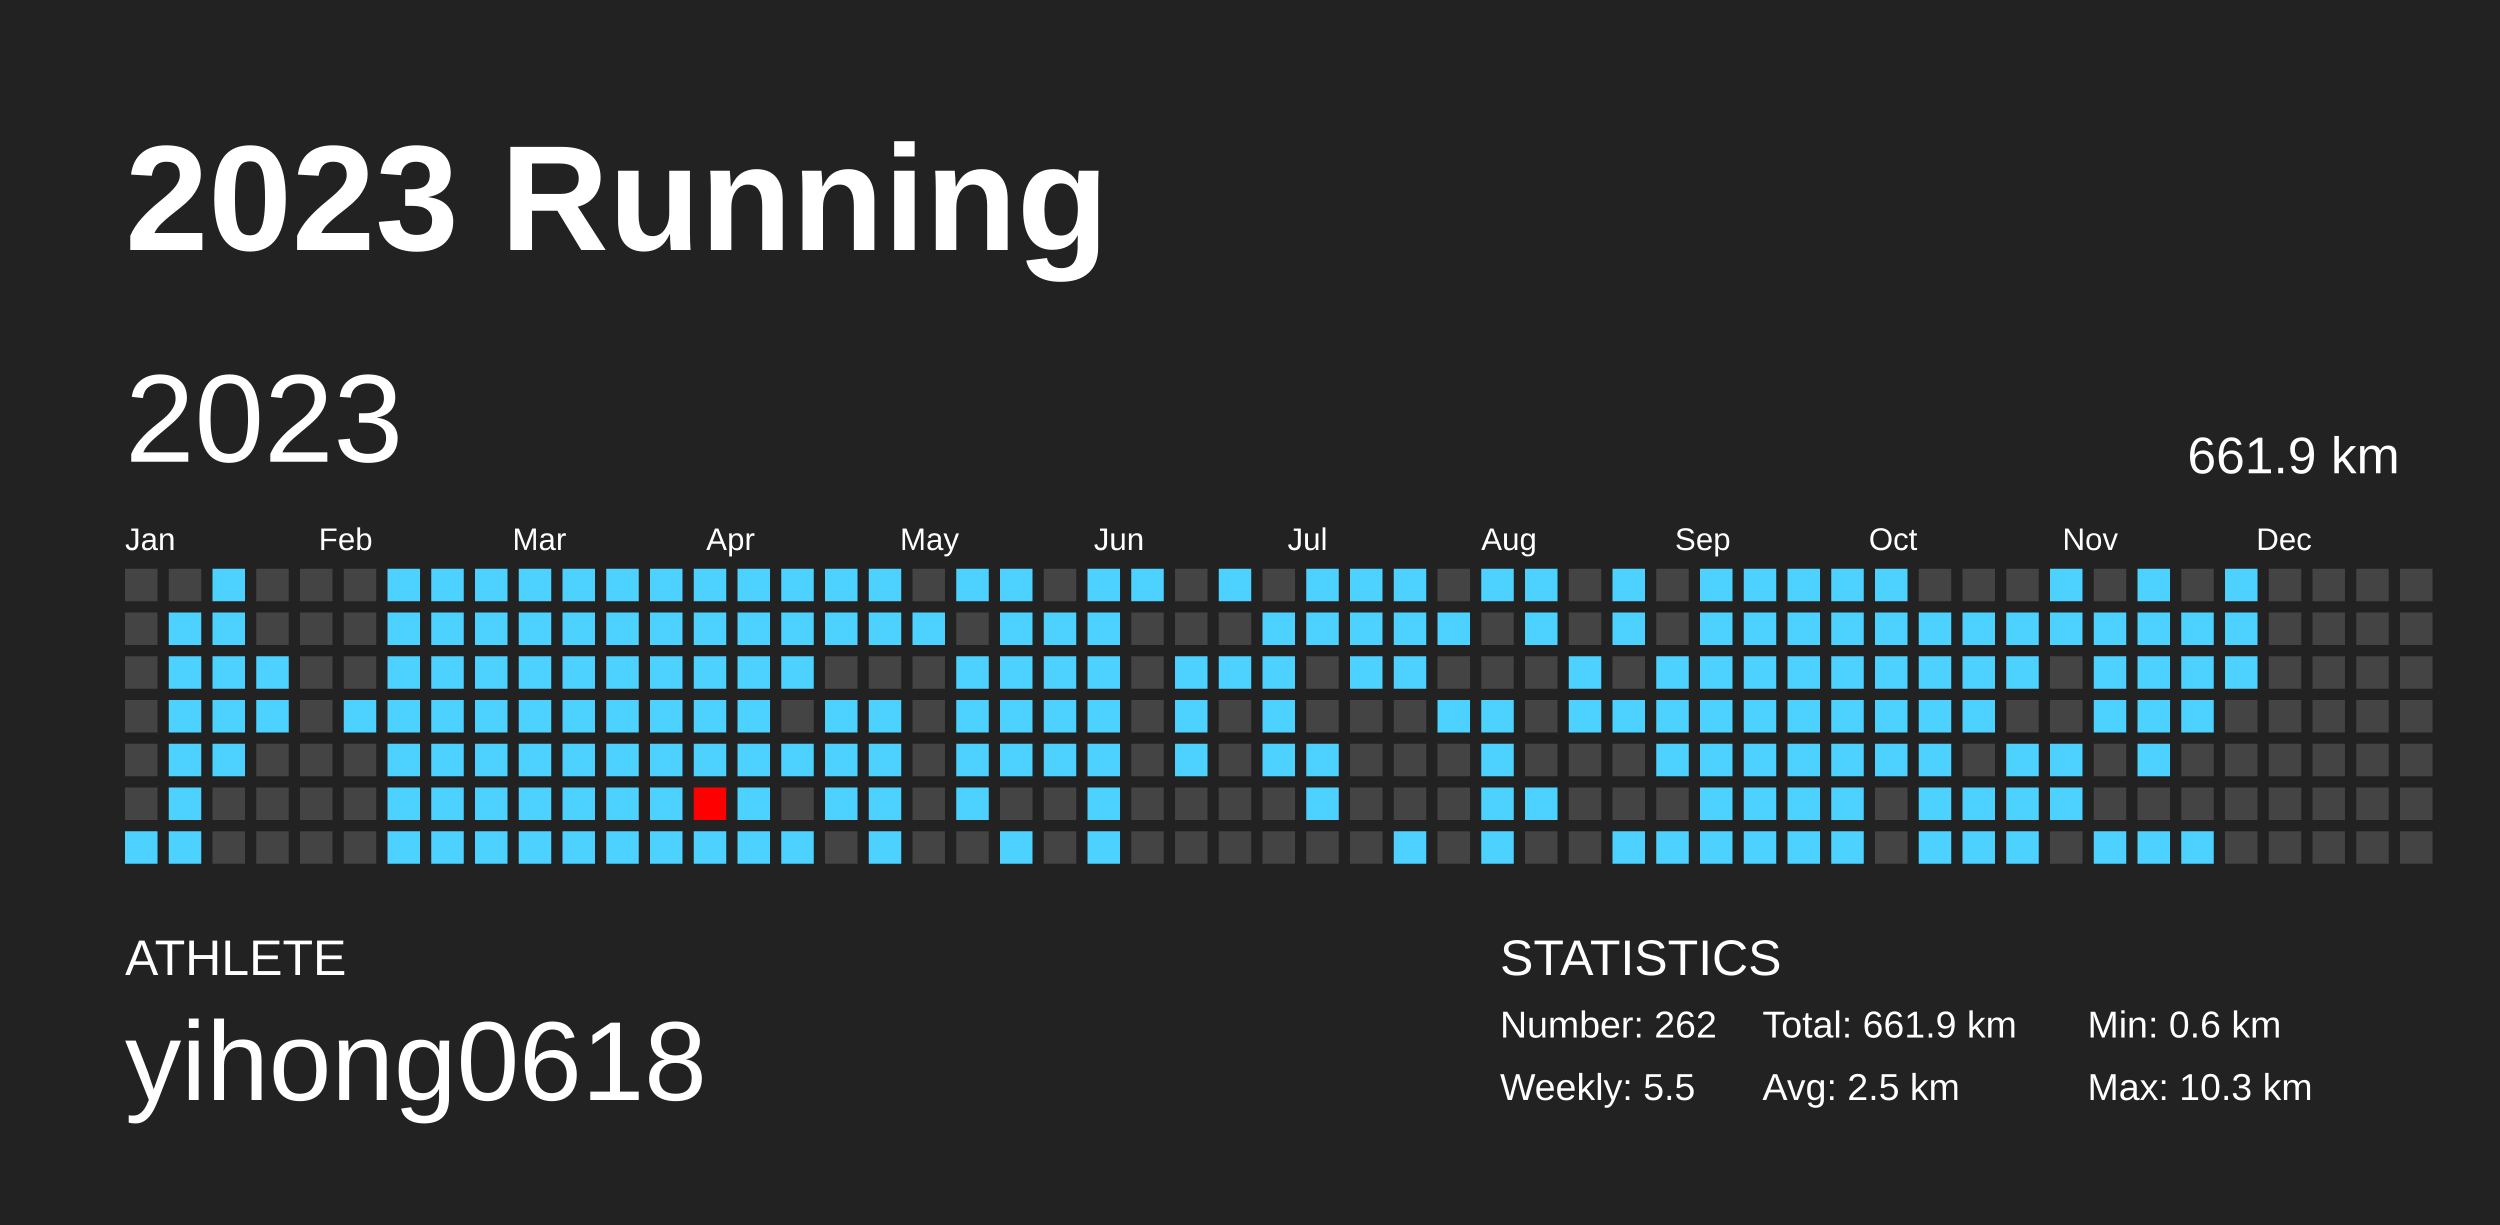
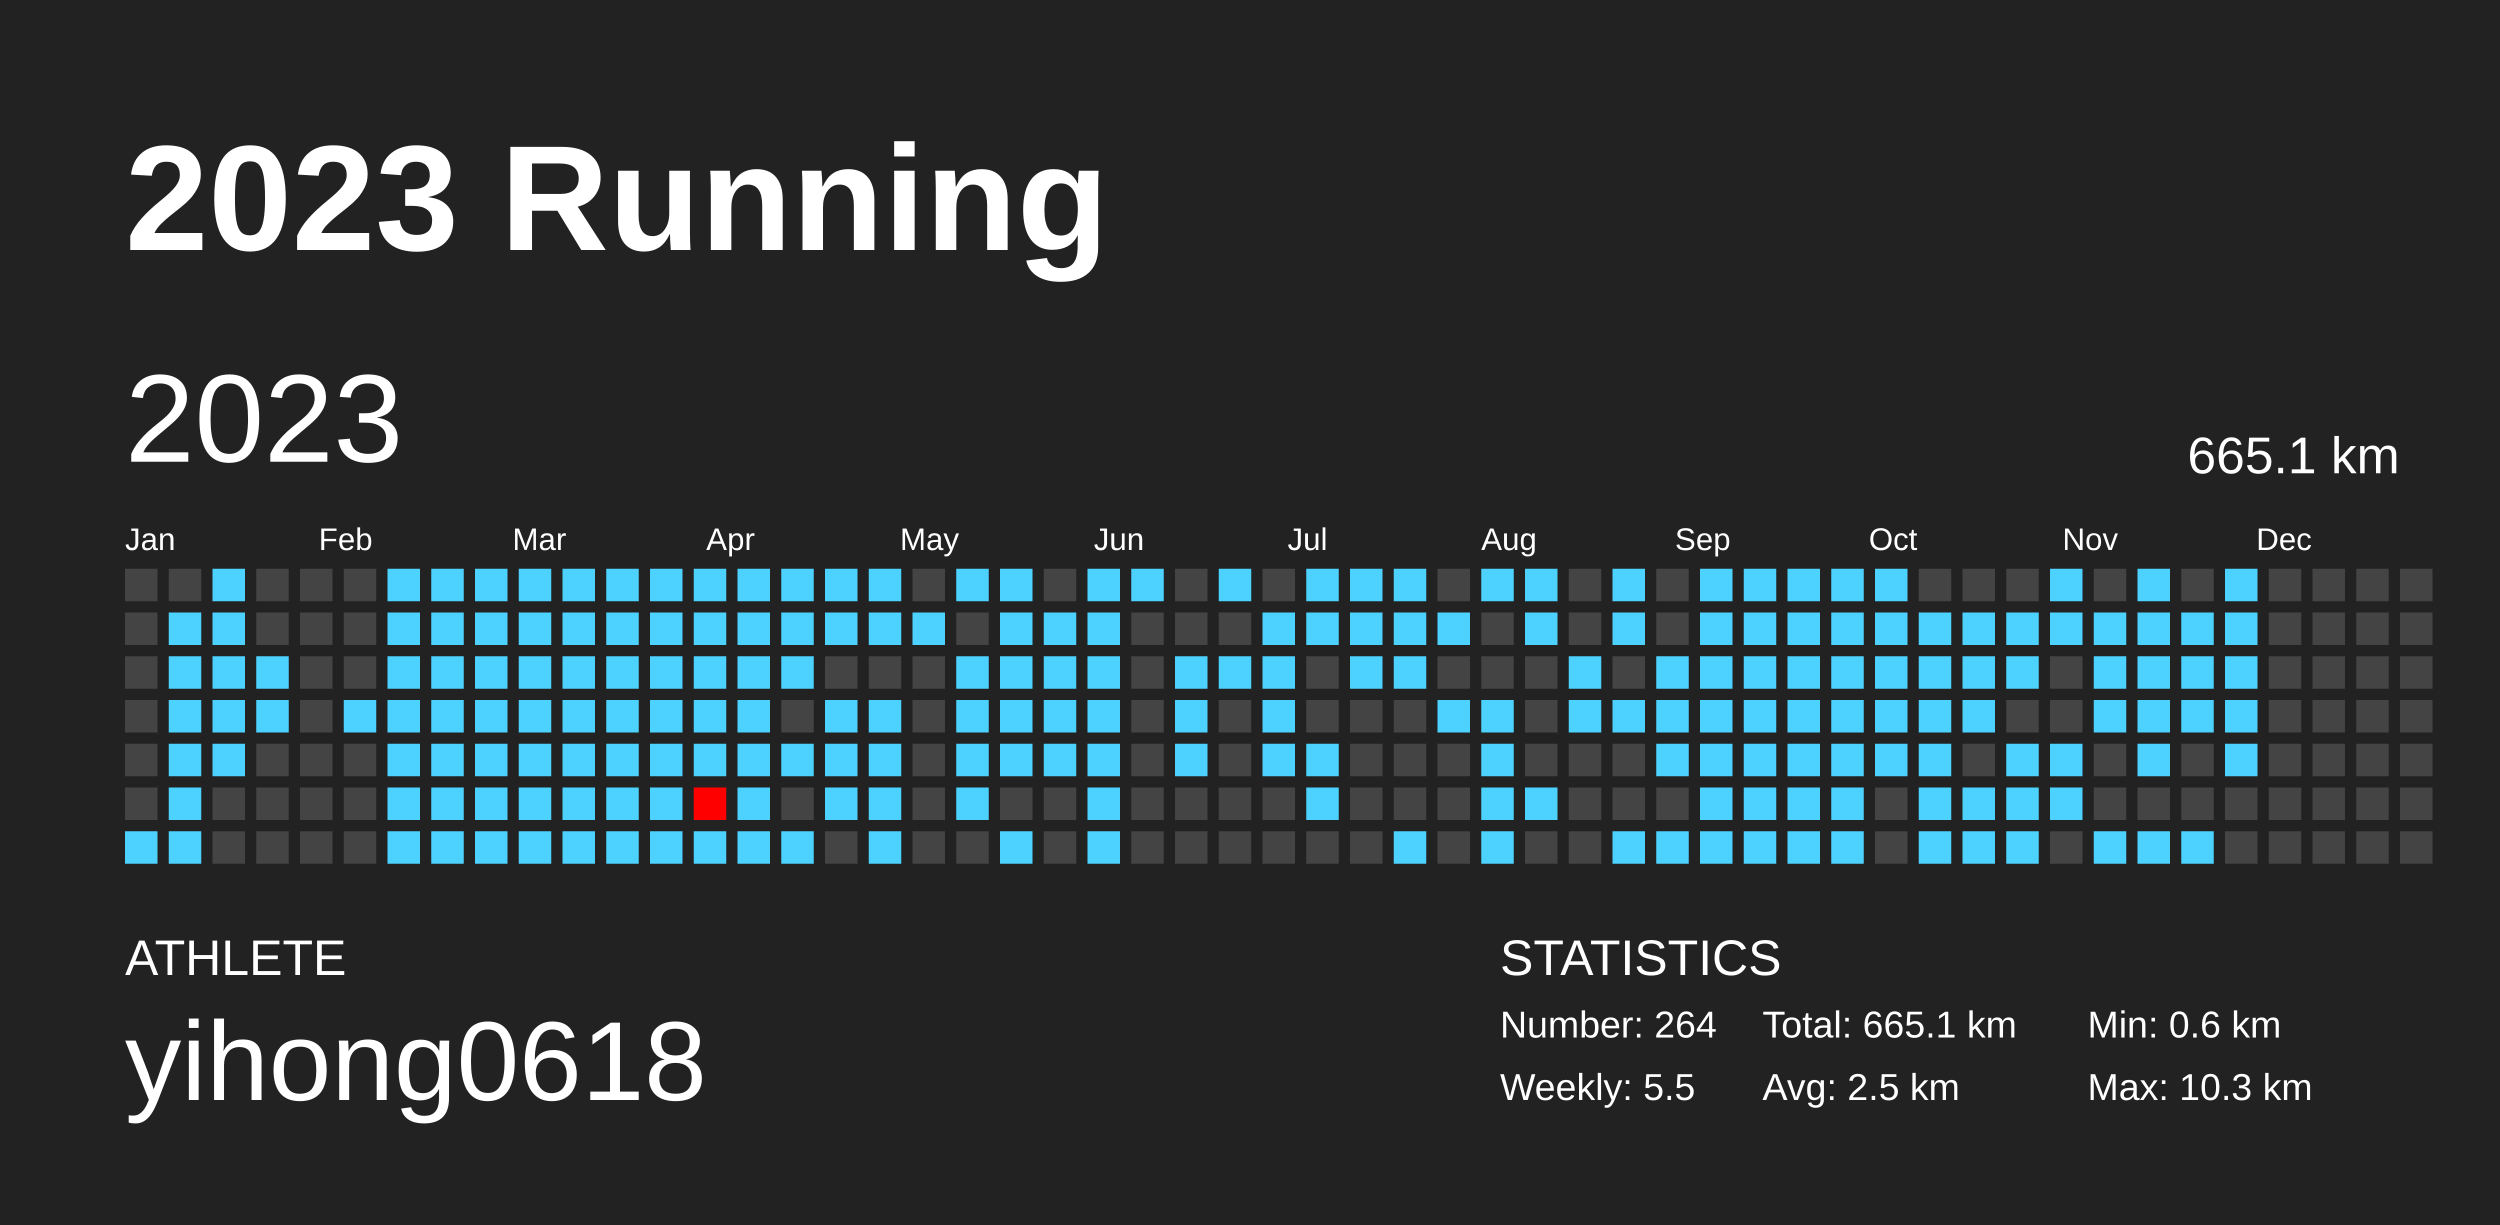
<svg xmlns="http://www.w3.org/2000/svg" baseProfile="full" height="98mm" version="1.1" viewBox="0,0,200,98" width="200mm">
  <defs />
  <rect fill="#222222" height="98" width="200" x="0" y="0" />
  <text fill="#FFFFFF" style="font-size:12px; font-family:Arial; font-weight:bold;" x="10" y="20">2023 Running</text>
  <text fill="#FFFFFF" style="font-size:4px; font-family:Arial" x="10" y="78">ATHLETE</text>
  <text fill="#FFFFFF" style="font-size:9px; font-family:Arial" x="10" y="88">yihong0618</text>
  <text fill="#FFFFFF" style="font-size:4px; font-family:Arial" x="120" y="78">STATISTICS</text>
-   <text fill="#FFFFFF" style="font-size:3px; font-family:Arial" x="120" y="83">Number: 262</text>
+   <text fill="#FFFFFF" style="font-size:3px; font-family:Arial" x="120" y="83">Number: 264</text>
  <text fill="#FFFFFF" style="font-size:3px; font-family:Arial" x="120" y="88">Weekly: 5.5</text>
-   <text fill="#FFFFFF" style="font-size:3px; font-family:Arial" x="141" y="83">Total: 661.9 km</text>
+   <text fill="#FFFFFF" style="font-size:3px; font-family:Arial" x="141" y="83">Total: 665.1 km</text>
  <text fill="#FFFFFF" style="font-size:3px; font-family:Arial" x="141" y="88">Avg: 2.5 km</text>
  <text fill="#FFFFFF" style="font-size:3px; font-family:Arial" x="167" y="83">Min: 0.6 km</text>
  <text fill="#FFFFFF" style="font-size:3px; font-family:Arial" x="167" y="88">Max: 10.3 km</text>
  <text dominant-baseline="hanging" fill="#FFFFFF" style="font-size:10.0px; font-family:Arial;" x="10" y="30">2023</text>
-   <text dominant-baseline="hanging" fill="#FFFFFF" style="font-size:4.125px; font-family:Arial;" x="175" y="35">661.9 km</text>
+   <text dominant-baseline="hanging" fill="#FFFFFF" style="font-size:4.125px; font-family:Arial;" x="175" y="35">665.1 km</text>
  <text fill="#FFFFFF" style="font-size:2.5px; font-family:Arial" x="10.0" y="44">Jan</text>
  <text fill="#FFFFFF" style="font-size:2.5px; font-family:Arial" x="25.5" y="44">Feb</text>
  <text fill="#FFFFFF" style="font-size:2.5px; font-family:Arial" x="41.0" y="44">Mar</text>
  <text fill="#FFFFFF" style="font-size:2.5px; font-family:Arial" x="56.5" y="44">Apr</text>
  <text fill="#FFFFFF" style="font-size:2.5px; font-family:Arial" x="72.0" y="44">May</text>
  <text fill="#FFFFFF" style="font-size:2.5px; font-family:Arial" x="87.5" y="44">Jun</text>
  <text fill="#FFFFFF" style="font-size:2.5px; font-family:Arial" x="103.0" y="44">Jul</text>
  <text fill="#FFFFFF" style="font-size:2.5px; font-family:Arial" x="118.5" y="44">Aug</text>
  <text fill="#FFFFFF" style="font-size:2.5px; font-family:Arial" x="134.0" y="44">Sep</text>
  <text fill="#FFFFFF" style="font-size:2.5px; font-family:Arial" x="149.5" y="44">Oct</text>
  <text fill="#FFFFFF" style="font-size:2.5px; font-family:Arial" x="165.0" y="44">Nov</text>
  <text fill="#FFFFFF" style="font-size:2.5px; font-family:Arial" x="180.5" y="44">Dec</text>
  <rect fill="#444444" height="2.6" width="2.6" x="10.0" y="45.5" />
  <rect fill="#444444" height="2.6" width="2.6" x="10.0" y="49.0" />
  <rect fill="#444444" height="2.6" width="2.6" x="10.0" y="52.5" />
  <rect fill="#444444" height="2.6" width="2.6" x="10.0" y="56.0" />
  <rect fill="#444444" height="2.6" width="2.6" x="10.0" y="59.5" />
  <rect fill="#444444" height="2.6" width="2.6" x="10.0" y="63.0" />
  <rect fill="#4dd2ff" height="2.6" width="2.6" x="10.0" y="66.5" />
  <rect fill="#444444" height="2.6" width="2.6" x="13.5" y="45.5" />
  <rect fill="#4dd2ff" height="2.6" width="2.6" x="13.5" y="49.0" />
  <rect fill="#4dd2ff" height="2.6" width="2.6" x="13.5" y="52.5" />
  <rect fill="#4dd2ff" height="2.6" width="2.6" x="13.5" y="56.0" />
  <rect fill="#4dd2ff" height="2.6" width="2.6" x="13.5" y="59.5" />
  <rect fill="#4dd2ff" height="2.6" width="2.6" x="13.5" y="63.0" />
  <rect fill="#4dd2ff" height="2.6" width="2.6" x="13.5" y="66.5" />
  <rect fill="#4dd2ff" height="2.6" width="2.6" x="17.0" y="45.5" />
  <rect fill="#4dd2ff" height="2.6" width="2.6" x="17.0" y="49.0" />
  <rect fill="#4dd2ff" height="2.6" width="2.6" x="17.0" y="52.5" />
  <rect fill="#4dd2ff" height="2.6" width="2.6" x="17.0" y="56.0" />
  <rect fill="#4dd2ff" height="2.6" width="2.6" x="17.0" y="59.5" />
  <rect fill="#444444" height="2.6" width="2.6" x="17.0" y="63.0" />
  <rect fill="#444444" height="2.6" width="2.6" x="17.0" y="66.5" />
  <rect fill="#444444" height="2.6" width="2.6" x="20.5" y="45.5" />
  <rect fill="#444444" height="2.6" width="2.6" x="20.5" y="49.0" />
  <rect fill="#4dd2ff" height="2.6" width="2.6" x="20.5" y="52.5" />
  <rect fill="#4dd2ff" height="2.6" width="2.6" x="20.5" y="56.0" />
  <rect fill="#444444" height="2.6" width="2.6" x="20.5" y="59.5" />
  <rect fill="#444444" height="2.6" width="2.6" x="20.5" y="63.0" />
  <rect fill="#444444" height="2.6" width="2.6" x="20.5" y="66.5" />
  <rect fill="#444444" height="2.6" width="2.6" x="24.0" y="45.5" />
  <rect fill="#444444" height="2.6" width="2.6" x="24.0" y="49.0" />
  <rect fill="#444444" height="2.6" width="2.6" x="24.0" y="52.5" />
  <rect fill="#444444" height="2.6" width="2.6" x="24.0" y="56.0" />
  <rect fill="#444444" height="2.6" width="2.6" x="24.0" y="59.5" />
  <rect fill="#444444" height="2.6" width="2.6" x="24.0" y="63.0" />
  <rect fill="#444444" height="2.6" width="2.6" x="24.0" y="66.5" />
  <rect fill="#444444" height="2.6" width="2.6" x="27.5" y="45.5" />
  <rect fill="#444444" height="2.6" width="2.6" x="27.5" y="49.0" />
  <rect fill="#444444" height="2.6" width="2.6" x="27.5" y="52.5" />
  <rect fill="#4dd2ff" height="2.6" width="2.6" x="27.5" y="56.0" />
  <rect fill="#444444" height="2.6" width="2.6" x="27.5" y="59.5" />
  <rect fill="#444444" height="2.6" width="2.6" x="27.5" y="63.0" />
  <rect fill="#444444" height="2.6" width="2.6" x="27.5" y="66.5" />
  <rect fill="#4dd2ff" height="2.6" width="2.6" x="31.0" y="45.5" />
  <rect fill="#4dd2ff" height="2.6" width="2.6" x="31.0" y="49.0" />
  <rect fill="#4dd2ff" height="2.6" width="2.6" x="31.0" y="52.5" />
  <rect fill="#4dd2ff" height="2.6" width="2.6" x="31.0" y="56.0" />
  <rect fill="#4dd2ff" height="2.6" width="2.6" x="31.0" y="59.5" />
  <rect fill="#4dd2ff" height="2.6" width="2.6" x="31.0" y="63.0" />
  <rect fill="#4dd2ff" height="2.6" width="2.6" x="31.0" y="66.5" />
  <rect fill="#4dd2ff" height="2.6" width="2.6" x="34.5" y="45.5" />
  <rect fill="#4dd2ff" height="2.6" width="2.6" x="34.5" y="49.0" />
  <rect fill="#4dd2ff" height="2.6" width="2.6" x="34.5" y="52.5" />
  <rect fill="#4dd2ff" height="2.6" width="2.6" x="34.5" y="56.0" />
  <rect fill="#4dd2ff" height="2.6" width="2.6" x="34.5" y="59.5" />
  <rect fill="#4dd2ff" height="2.6" width="2.6" x="34.5" y="63.0" />
  <rect fill="#4dd2ff" height="2.6" width="2.6" x="34.5" y="66.5" />
  <rect fill="#4dd2ff" height="2.6" width="2.6" x="38.0" y="45.5" />
  <rect fill="#4dd2ff" height="2.6" width="2.6" x="38.0" y="49.0" />
  <rect fill="#4dd2ff" height="2.6" width="2.6" x="38.0" y="52.5" />
  <rect fill="#4dd2ff" height="2.6" width="2.6" x="38.0" y="56.0" />
  <rect fill="#4dd2ff" height="2.6" width="2.6" x="38.0" y="59.5" />
  <rect fill="#4dd2ff" height="2.6" width="2.6" x="38.0" y="63.0" />
  <rect fill="#4dd2ff" height="2.6" width="2.6" x="38.0" y="66.5" />
  <rect fill="#4dd2ff" height="2.6" width="2.6" x="41.5" y="45.5" />
  <rect fill="#4dd2ff" height="2.6" width="2.6" x="41.5" y="49.0" />
  <rect fill="#4dd2ff" height="2.6" width="2.6" x="41.5" y="52.5" />
  <rect fill="#4dd2ff" height="2.6" width="2.6" x="41.5" y="56.0" />
  <rect fill="#4dd2ff" height="2.6" width="2.6" x="41.5" y="59.5" />
  <rect fill="#4dd2ff" height="2.6" width="2.6" x="41.5" y="63.0" />
  <rect fill="#4dd2ff" height="2.6" width="2.6" x="41.5" y="66.5" />
  <rect fill="#4dd2ff" height="2.6" width="2.6" x="45.0" y="45.5" />
  <rect fill="#4dd2ff" height="2.6" width="2.6" x="45.0" y="49.0" />
  <rect fill="#4dd2ff" height="2.6" width="2.6" x="45.0" y="52.5" />
  <rect fill="#4dd2ff" height="2.6" width="2.6" x="45.0" y="56.0" />
  <rect fill="#4dd2ff" height="2.6" width="2.6" x="45.0" y="59.5" />
  <rect fill="#4dd2ff" height="2.6" width="2.6" x="45.0" y="63.0" />
  <rect fill="#4dd2ff" height="2.6" width="2.6" x="45.0" y="66.5" />
  <rect fill="#4dd2ff" height="2.6" width="2.6" x="48.5" y="45.5" />
  <rect fill="#4dd2ff" height="2.6" width="2.6" x="48.5" y="49.0" />
  <rect fill="#4dd2ff" height="2.6" width="2.6" x="48.5" y="52.5" />
  <rect fill="#4dd2ff" height="2.6" width="2.6" x="48.5" y="56.0" />
  <rect fill="#4dd2ff" height="2.6" width="2.6" x="48.5" y="59.5" />
  <rect fill="#4dd2ff" height="2.6" width="2.6" x="48.5" y="63.0" />
  <rect fill="#4dd2ff" height="2.6" width="2.6" x="48.5" y="66.5" />
  <rect fill="#4dd2ff" height="2.6" width="2.6" x="52.0" y="45.5" />
  <rect fill="#4dd2ff" height="2.6" width="2.6" x="52.0" y="49.0" />
  <rect fill="#4dd2ff" height="2.6" width="2.6" x="52.0" y="52.5" />
  <rect fill="#4dd2ff" height="2.6" width="2.6" x="52.0" y="56.0" />
  <rect fill="#4dd2ff" height="2.6" width="2.6" x="52.0" y="59.5" />
  <rect fill="#4dd2ff" height="2.6" width="2.6" x="52.0" y="63.0" />
  <rect fill="#4dd2ff" height="2.6" width="2.6" x="52.0" y="66.5" />
  <rect fill="#4dd2ff" height="2.6" width="2.6" x="55.5" y="45.5" />
  <rect fill="#4dd2ff" height="2.6" width="2.6" x="55.5" y="49.0" />
  <rect fill="#4dd2ff" height="2.6" width="2.6" x="55.5" y="52.5" />
  <rect fill="#4dd2ff" height="2.6" width="2.6" x="55.5" y="56.0" />
  <rect fill="#4dd2ff" height="2.6" width="2.6" x="55.5" y="59.5" />
  <rect fill="#ff0000" height="2.6" width="2.6" x="55.5" y="63.0" />
  <rect fill="#4dd2ff" height="2.6" width="2.6" x="55.5" y="66.5" />
  <rect fill="#4dd2ff" height="2.6" width="2.6" x="59.0" y="45.5" />
  <rect fill="#4dd2ff" height="2.6" width="2.6" x="59.0" y="49.0" />
  <rect fill="#4dd2ff" height="2.6" width="2.6" x="59.0" y="52.5" />
  <rect fill="#4dd2ff" height="2.6" width="2.6" x="59.0" y="56.0" />
  <rect fill="#4dd2ff" height="2.6" width="2.6" x="59.0" y="59.5" />
  <rect fill="#4dd2ff" height="2.6" width="2.6" x="59.0" y="63.0" />
  <rect fill="#4dd2ff" height="2.6" width="2.6" x="59.0" y="66.5" />
  <rect fill="#4dd2ff" height="2.6" width="2.6" x="62.5" y="45.5" />
  <rect fill="#4dd2ff" height="2.6" width="2.6" x="62.5" y="49.0" />
  <rect fill="#4dd2ff" height="2.6" width="2.6" x="62.5" y="52.5" />
  <rect fill="#444444" height="2.6" width="2.6" x="62.5" y="56.0" />
  <rect fill="#4dd2ff" height="2.6" width="2.6" x="62.5" y="59.5" />
  <rect fill="#444444" height="2.6" width="2.6" x="62.5" y="63.0" />
  <rect fill="#4dd2ff" height="2.6" width="2.6" x="62.5" y="66.5" />
  <rect fill="#4dd2ff" height="2.6" width="2.6" x="66.0" y="45.5" />
  <rect fill="#4dd2ff" height="2.6" width="2.6" x="66.0" y="49.0" />
  <rect fill="#444444" height="2.6" width="2.6" x="66.0" y="52.5" />
  <rect fill="#4dd2ff" height="2.6" width="2.6" x="66.0" y="56.0" />
  <rect fill="#4dd2ff" height="2.6" width="2.6" x="66.0" y="59.5" />
  <rect fill="#4dd2ff" height="2.6" width="2.6" x="66.0" y="63.0" />
  <rect fill="#444444" height="2.6" width="2.6" x="66.0" y="66.5" />
  <rect fill="#4dd2ff" height="2.6" width="2.6" x="69.5" y="45.5" />
  <rect fill="#4dd2ff" height="2.6" width="2.6" x="69.5" y="49.0" />
  <rect fill="#444444" height="2.6" width="2.6" x="69.5" y="52.5" />
  <rect fill="#4dd2ff" height="2.6" width="2.6" x="69.5" y="56.0" />
  <rect fill="#4dd2ff" height="2.6" width="2.6" x="69.5" y="59.5" />
  <rect fill="#4dd2ff" height="2.6" width="2.6" x="69.5" y="63.0" />
  <rect fill="#4dd2ff" height="2.6" width="2.6" x="69.5" y="66.5" />
  <rect fill="#444444" height="2.6" width="2.6" x="73.0" y="45.5" />
  <rect fill="#4dd2ff" height="2.6" width="2.6" x="73.0" y="49.0" />
  <rect fill="#444444" height="2.6" width="2.6" x="73.0" y="52.5" />
  <rect fill="#444444" height="2.6" width="2.6" x="73.0" y="56.0" />
  <rect fill="#444444" height="2.6" width="2.6" x="73.0" y="59.5" />
  <rect fill="#444444" height="2.6" width="2.6" x="73.0" y="63.0" />
  <rect fill="#444444" height="2.6" width="2.6" x="73.0" y="66.5" />
  <rect fill="#4dd2ff" height="2.6" width="2.6" x="76.5" y="45.5" />
  <rect fill="#444444" height="2.6" width="2.6" x="76.5" y="49.0" />
  <rect fill="#4dd2ff" height="2.6" width="2.6" x="76.5" y="52.5" />
  <rect fill="#4dd2ff" height="2.6" width="2.6" x="76.5" y="56.0" />
  <rect fill="#4dd2ff" height="2.6" width="2.6" x="76.5" y="59.5" />
  <rect fill="#4dd2ff" height="2.6" width="2.6" x="76.5" y="63.0" />
  <rect fill="#444444" height="2.6" width="2.6" x="76.5" y="66.5" />
  <rect fill="#4dd2ff" height="2.6" width="2.6" x="80.0" y="45.5" />
  <rect fill="#4dd2ff" height="2.6" width="2.6" x="80.0" y="49.0" />
  <rect fill="#4dd2ff" height="2.6" width="2.6" x="80.0" y="52.5" />
  <rect fill="#4dd2ff" height="2.6" width="2.6" x="80.0" y="56.0" />
  <rect fill="#4dd2ff" height="2.6" width="2.6" x="80.0" y="59.5" />
  <rect fill="#444444" height="2.6" width="2.6" x="80.0" y="63.0" />
  <rect fill="#4dd2ff" height="2.6" width="2.6" x="80.0" y="66.5" />
  <rect fill="#444444" height="2.6" width="2.6" x="83.5" y="45.5" />
  <rect fill="#4dd2ff" height="2.6" width="2.6" x="83.5" y="49.0" />
  <rect fill="#4dd2ff" height="2.6" width="2.6" x="83.5" y="52.5" />
  <rect fill="#4dd2ff" height="2.6" width="2.6" x="83.5" y="56.0" />
  <rect fill="#4dd2ff" height="2.6" width="2.6" x="83.5" y="59.5" />
  <rect fill="#444444" height="2.6" width="2.6" x="83.5" y="63.0" />
  <rect fill="#444444" height="2.6" width="2.6" x="83.5" y="66.5" />
  <rect fill="#4dd2ff" height="2.6" width="2.6" x="87.0" y="45.5" />
  <rect fill="#4dd2ff" height="2.6" width="2.6" x="87.0" y="49.0" />
  <rect fill="#4dd2ff" height="2.6" width="2.6" x="87.0" y="52.5" />
  <rect fill="#4dd2ff" height="2.6" width="2.6" x="87.0" y="56.0" />
  <rect fill="#4dd2ff" height="2.6" width="2.6" x="87.0" y="59.5" />
  <rect fill="#4dd2ff" height="2.6" width="2.6" x="87.0" y="63.0" />
  <rect fill="#4dd2ff" height="2.6" width="2.6" x="87.0" y="66.5" />
  <rect fill="#4dd2ff" height="2.6" width="2.6" x="90.5" y="45.5" />
  <rect fill="#444444" height="2.6" width="2.6" x="90.5" y="49.0" />
  <rect fill="#444444" height="2.6" width="2.6" x="90.5" y="52.5" />
  <rect fill="#444444" height="2.6" width="2.6" x="90.5" y="56.0" />
  <rect fill="#444444" height="2.6" width="2.6" x="90.5" y="59.5" />
  <rect fill="#444444" height="2.6" width="2.6" x="90.5" y="63.0" />
  <rect fill="#444444" height="2.6" width="2.6" x="90.5" y="66.5" />
  <rect fill="#444444" height="2.6" width="2.6" x="94.0" y="45.5" />
  <rect fill="#444444" height="2.6" width="2.6" x="94.0" y="49.0" />
  <rect fill="#4dd2ff" height="2.6" width="2.6" x="94.0" y="52.5" />
  <rect fill="#4dd2ff" height="2.6" width="2.6" x="94.0" y="56.0" />
  <rect fill="#4dd2ff" height="2.6" width="2.6" x="94.0" y="59.5" />
  <rect fill="#444444" height="2.6" width="2.6" x="94.0" y="63.0" />
  <rect fill="#444444" height="2.6" width="2.6" x="94.0" y="66.5" />
  <rect fill="#4dd2ff" height="2.6" width="2.6" x="97.5" y="45.5" />
  <rect fill="#444444" height="2.6" width="2.6" x="97.5" y="49.0" />
  <rect fill="#4dd2ff" height="2.6" width="2.6" x="97.5" y="52.5" />
  <rect fill="#444444" height="2.6" width="2.6" x="97.5" y="56.0" />
  <rect fill="#444444" height="2.6" width="2.6" x="97.5" y="59.5" />
  <rect fill="#444444" height="2.6" width="2.6" x="97.5" y="63.0" />
  <rect fill="#444444" height="2.6" width="2.6" x="97.5" y="66.5" />
  <rect fill="#444444" height="2.6" width="2.6" x="101.0" y="45.5" />
  <rect fill="#4dd2ff" height="2.6" width="2.6" x="101.0" y="49.0" />
  <rect fill="#4dd2ff" height="2.6" width="2.6" x="101.0" y="52.5" />
  <rect fill="#4dd2ff" height="2.6" width="2.6" x="101.0" y="56.0" />
  <rect fill="#4dd2ff" height="2.6" width="2.6" x="101.0" y="59.5" />
  <rect fill="#444444" height="2.6" width="2.6" x="101.0" y="63.0" />
  <rect fill="#444444" height="2.6" width="2.6" x="101.0" y="66.5" />
  <rect fill="#4dd2ff" height="2.6" width="2.6" x="104.5" y="45.5" />
  <rect fill="#4dd2ff" height="2.6" width="2.6" x="104.5" y="49.0" />
  <rect fill="#444444" height="2.6" width="2.6" x="104.5" y="52.5" />
  <rect fill="#444444" height="2.6" width="2.6" x="104.5" y="56.0" />
  <rect fill="#4dd2ff" height="2.6" width="2.6" x="104.5" y="59.5" />
  <rect fill="#4dd2ff" height="2.6" width="2.6" x="104.5" y="63.0" />
  <rect fill="#444444" height="2.6" width="2.6" x="104.5" y="66.5" />
  <rect fill="#4dd2ff" height="2.6" width="2.6" x="108.0" y="45.5" />
  <rect fill="#4dd2ff" height="2.6" width="2.6" x="108.0" y="49.0" />
  <rect fill="#4dd2ff" height="2.6" width="2.6" x="108.0" y="52.5" />
  <rect fill="#444444" height="2.6" width="2.6" x="108.0" y="56.0" />
  <rect fill="#444444" height="2.6" width="2.6" x="108.0" y="59.5" />
  <rect fill="#444444" height="2.6" width="2.6" x="108.0" y="63.0" />
  <rect fill="#444444" height="2.6" width="2.6" x="108.0" y="66.5" />
  <rect fill="#4dd2ff" height="2.6" width="2.6" x="111.5" y="45.5" />
  <rect fill="#4dd2ff" height="2.6" width="2.6" x="111.5" y="49.0" />
  <rect fill="#4dd2ff" height="2.6" width="2.6" x="111.5" y="52.5" />
  <rect fill="#444444" height="2.6" width="2.6" x="111.5" y="56.0" />
  <rect fill="#444444" height="2.6" width="2.6" x="111.5" y="59.5" />
  <rect fill="#444444" height="2.6" width="2.6" x="111.5" y="63.0" />
  <rect fill="#4dd2ff" height="2.6" width="2.6" x="111.5" y="66.5" />
  <rect fill="#444444" height="2.6" width="2.6" x="115.0" y="45.5" />
  <rect fill="#4dd2ff" height="2.6" width="2.6" x="115.0" y="49.0" />
  <rect fill="#444444" height="2.6" width="2.6" x="115.0" y="52.5" />
  <rect fill="#4dd2ff" height="2.6" width="2.6" x="115.0" y="56.0" />
  <rect fill="#444444" height="2.6" width="2.6" x="115.0" y="59.5" />
  <rect fill="#444444" height="2.6" width="2.6" x="115.0" y="63.0" />
  <rect fill="#444444" height="2.6" width="2.6" x="115.0" y="66.5" />
  <rect fill="#4dd2ff" height="2.6" width="2.6" x="118.5" y="45.5" />
  <rect fill="#444444" height="2.6" width="2.6" x="118.5" y="49.0" />
  <rect fill="#444444" height="2.6" width="2.6" x="118.5" y="52.5" />
  <rect fill="#4dd2ff" height="2.6" width="2.6" x="118.5" y="56.0" />
  <rect fill="#4dd2ff" height="2.6" width="2.6" x="118.5" y="59.5" />
  <rect fill="#4dd2ff" height="2.6" width="2.6" x="118.5" y="63.0" />
  <rect fill="#4dd2ff" height="2.6" width="2.6" x="118.5" y="66.5" />
  <rect fill="#4dd2ff" height="2.6" width="2.6" x="122.0" y="45.5" />
  <rect fill="#4dd2ff" height="2.6" width="2.6" x="122.0" y="49.0" />
  <rect fill="#444444" height="2.6" width="2.6" x="122.0" y="52.5" />
  <rect fill="#444444" height="2.6" width="2.6" x="122.0" y="56.0" />
  <rect fill="#444444" height="2.6" width="2.6" x="122.0" y="59.5" />
  <rect fill="#4dd2ff" height="2.6" width="2.6" x="122.0" y="63.0" />
  <rect fill="#444444" height="2.6" width="2.6" x="122.0" y="66.5" />
  <rect fill="#444444" height="2.6" width="2.6" x="125.5" y="45.5" />
  <rect fill="#444444" height="2.6" width="2.6" x="125.5" y="49.0" />
  <rect fill="#4dd2ff" height="2.6" width="2.6" x="125.5" y="52.5" />
  <rect fill="#4dd2ff" height="2.6" width="2.6" x="125.5" y="56.0" />
  <rect fill="#444444" height="2.6" width="2.6" x="125.5" y="59.5" />
  <rect fill="#444444" height="2.6" width="2.6" x="125.5" y="63.0" />
  <rect fill="#444444" height="2.6" width="2.6" x="125.5" y="66.5" />
  <rect fill="#4dd2ff" height="2.6" width="2.6" x="129.0" y="45.5" />
  <rect fill="#4dd2ff" height="2.6" width="2.6" x="129.0" y="49.0" />
  <rect fill="#444444" height="2.6" width="2.6" x="129.0" y="52.5" />
  <rect fill="#4dd2ff" height="2.6" width="2.6" x="129.0" y="56.0" />
  <rect fill="#444444" height="2.6" width="2.6" x="129.0" y="59.5" />
  <rect fill="#444444" height="2.6" width="2.6" x="129.0" y="63.0" />
  <rect fill="#4dd2ff" height="2.6" width="2.6" x="129.0" y="66.5" />
  <rect fill="#444444" height="2.6" width="2.6" x="132.5" y="45.5" />
  <rect fill="#444444" height="2.6" width="2.6" x="132.5" y="49.0" />
  <rect fill="#4dd2ff" height="2.6" width="2.6" x="132.5" y="52.5" />
  <rect fill="#4dd2ff" height="2.6" width="2.6" x="132.5" y="56.0" />
  <rect fill="#4dd2ff" height="2.6" width="2.6" x="132.5" y="59.5" />
  <rect fill="#444444" height="2.6" width="2.6" x="132.5" y="63.0" />
  <rect fill="#4dd2ff" height="2.6" width="2.6" x="132.5" y="66.5" />
  <rect fill="#4dd2ff" height="2.6" width="2.6" x="136.0" y="45.5" />
  <rect fill="#4dd2ff" height="2.6" width="2.6" x="136.0" y="49.0" />
  <rect fill="#4dd2ff" height="2.6" width="2.6" x="136.0" y="52.5" />
  <rect fill="#4dd2ff" height="2.6" width="2.6" x="136.0" y="56.0" />
  <rect fill="#4dd2ff" height="2.6" width="2.6" x="136.0" y="59.5" />
  <rect fill="#4dd2ff" height="2.6" width="2.6" x="136.0" y="63.0" />
  <rect fill="#4dd2ff" height="2.6" width="2.6" x="136.0" y="66.5" />
  <rect fill="#4dd2ff" height="2.6" width="2.6" x="139.5" y="45.5" />
  <rect fill="#4dd2ff" height="2.6" width="2.6" x="139.5" y="49.0" />
  <rect fill="#4dd2ff" height="2.6" width="2.6" x="139.5" y="52.5" />
  <rect fill="#4dd2ff" height="2.6" width="2.6" x="139.5" y="56.0" />
  <rect fill="#4dd2ff" height="2.6" width="2.6" x="139.5" y="59.5" />
  <rect fill="#4dd2ff" height="2.6" width="2.6" x="139.5" y="63.0" />
  <rect fill="#4dd2ff" height="2.6" width="2.6" x="139.5" y="66.5" />
  <rect fill="#4dd2ff" height="2.6" width="2.6" x="143.0" y="45.5" />
  <rect fill="#4dd2ff" height="2.6" width="2.6" x="143.0" y="49.0" />
  <rect fill="#4dd2ff" height="2.6" width="2.6" x="143.0" y="52.5" />
  <rect fill="#4dd2ff" height="2.6" width="2.6" x="143.0" y="56.0" />
  <rect fill="#4dd2ff" height="2.6" width="2.6" x="143.0" y="59.5" />
  <rect fill="#4dd2ff" height="2.6" width="2.6" x="143.0" y="63.0" />
  <rect fill="#4dd2ff" height="2.6" width="2.6" x="143.0" y="66.5" />
  <rect fill="#4dd2ff" height="2.6" width="2.6" x="146.5" y="45.5" />
  <rect fill="#4dd2ff" height="2.6" width="2.6" x="146.5" y="49.0" />
  <rect fill="#4dd2ff" height="2.6" width="2.6" x="146.5" y="52.5" />
  <rect fill="#4dd2ff" height="2.6" width="2.6" x="146.5" y="56.0" />
  <rect fill="#4dd2ff" height="2.6" width="2.6" x="146.5" y="59.5" />
  <rect fill="#4dd2ff" height="2.6" width="2.6" x="146.5" y="63.0" />
  <rect fill="#4dd2ff" height="2.6" width="2.6" x="146.5" y="66.5" />
  <rect fill="#4dd2ff" height="2.6" width="2.6" x="150.0" y="45.5" />
  <rect fill="#4dd2ff" height="2.6" width="2.6" x="150.0" y="49.0" />
  <rect fill="#4dd2ff" height="2.6" width="2.6" x="150.0" y="52.5" />
  <rect fill="#4dd2ff" height="2.6" width="2.6" x="150.0" y="56.0" />
  <rect fill="#4dd2ff" height="2.6" width="2.6" x="150.0" y="59.5" />
  <rect fill="#444444" height="2.6" width="2.6" x="150.0" y="63.0" />
  <rect fill="#444444" height="2.6" width="2.6" x="150.0" y="66.5" />
  <rect fill="#444444" height="2.6" width="2.6" x="153.5" y="45.5" />
  <rect fill="#4dd2ff" height="2.6" width="2.6" x="153.5" y="49.0" />
  <rect fill="#4dd2ff" height="2.6" width="2.6" x="153.5" y="52.5" />
  <rect fill="#4dd2ff" height="2.6" width="2.6" x="153.5" y="56.0" />
  <rect fill="#4dd2ff" height="2.6" width="2.6" x="153.5" y="59.5" />
  <rect fill="#4dd2ff" height="2.6" width="2.6" x="153.5" y="63.0" />
  <rect fill="#4dd2ff" height="2.6" width="2.6" x="153.5" y="66.5" />
  <rect fill="#444444" height="2.6" width="2.6" x="157.0" y="45.5" />
  <rect fill="#4dd2ff" height="2.6" width="2.6" x="157.0" y="49.0" />
  <rect fill="#4dd2ff" height="2.6" width="2.6" x="157.0" y="52.5" />
  <rect fill="#4dd2ff" height="2.6" width="2.6" x="157.0" y="56.0" />
  <rect fill="#444444" height="2.6" width="2.6" x="157.0" y="59.5" />
  <rect fill="#4dd2ff" height="2.6" width="2.6" x="157.0" y="63.0" />
  <rect fill="#4dd2ff" height="2.6" width="2.6" x="157.0" y="66.5" />
  <rect fill="#444444" height="2.6" width="2.6" x="160.5" y="45.5" />
  <rect fill="#4dd2ff" height="2.6" width="2.6" x="160.5" y="49.0" />
  <rect fill="#4dd2ff" height="2.6" width="2.6" x="160.5" y="52.5" />
  <rect fill="#444444" height="2.6" width="2.6" x="160.5" y="56.0" />
  <rect fill="#4dd2ff" height="2.6" width="2.6" x="160.5" y="59.5" />
  <rect fill="#4dd2ff" height="2.6" width="2.6" x="160.5" y="63.0" />
  <rect fill="#4dd2ff" height="2.6" width="2.6" x="160.5" y="66.5" />
  <rect fill="#4dd2ff" height="2.6" width="2.6" x="164.0" y="45.5" />
  <rect fill="#4dd2ff" height="2.6" width="2.6" x="164.0" y="49.0" />
  <rect fill="#444444" height="2.6" width="2.6" x="164.0" y="52.5" />
  <rect fill="#444444" height="2.6" width="2.6" x="164.0" y="56.0" />
  <rect fill="#4dd2ff" height="2.6" width="2.6" x="164.0" y="59.5" />
  <rect fill="#4dd2ff" height="2.6" width="2.6" x="164.0" y="63.0" />
  <rect fill="#444444" height="2.6" width="2.6" x="164.0" y="66.5" />
  <rect fill="#444444" height="2.6" width="2.6" x="167.5" y="45.5" />
  <rect fill="#4dd2ff" height="2.6" width="2.6" x="167.5" y="49.0" />
  <rect fill="#4dd2ff" height="2.6" width="2.6" x="167.5" y="52.5" />
  <rect fill="#4dd2ff" height="2.6" width="2.6" x="167.5" y="56.0" />
  <rect fill="#444444" height="2.6" width="2.6" x="167.5" y="59.5" />
  <rect fill="#444444" height="2.6" width="2.6" x="167.5" y="63.0" />
  <rect fill="#4dd2ff" height="2.6" width="2.6" x="167.5" y="66.5" />
  <rect fill="#4dd2ff" height="2.6" width="2.6" x="171.0" y="45.5" />
  <rect fill="#4dd2ff" height="2.6" width="2.6" x="171.0" y="49.0" />
  <rect fill="#4dd2ff" height="2.6" width="2.6" x="171.0" y="52.5" />
  <rect fill="#4dd2ff" height="2.6" width="2.6" x="171.0" y="56.0" />
  <rect fill="#4dd2ff" height="2.6" width="2.6" x="171.0" y="59.5" />
  <rect fill="#444444" height="2.6" width="2.6" x="171.0" y="63.0" />
  <rect fill="#4dd2ff" height="2.6" width="2.6" x="171.0" y="66.5" />
  <rect fill="#444444" height="2.6" width="2.6" x="174.5" y="45.5" />
  <rect fill="#4dd2ff" height="2.6" width="2.6" x="174.5" y="49.0" />
  <rect fill="#4dd2ff" height="2.6" width="2.6" x="174.5" y="52.5" />
  <rect fill="#4dd2ff" height="2.6" width="2.6" x="174.5" y="56.0" />
  <rect fill="#444444" height="2.6" width="2.6" x="174.5" y="59.5" />
  <rect fill="#444444" height="2.6" width="2.6" x="174.5" y="63.0" />
  <rect fill="#4dd2ff" height="2.6" width="2.6" x="174.5" y="66.5" />
  <rect fill="#4dd2ff" height="2.6" width="2.6" x="178.0" y="45.5" />
  <rect fill="#4dd2ff" height="2.6" width="2.6" x="178.0" y="49.0" />
  <rect fill="#4dd2ff" height="2.6" width="2.6" x="178.0" y="52.5" />
-   <rect fill="#444444" height="2.6" width="2.6" x="178.0" y="56.0" />
-   <rect fill="#444444" height="2.6" width="2.6" x="178.0" y="59.5" />
+   <rect fill="#4dd2ff" height="2.6" width="2.6" x="178.0" y="56.0" />
+   <rect fill="#4dd2ff" height="2.6" width="2.6" x="178.0" y="59.5" />
  <rect fill="#444444" height="2.6" width="2.6" x="178.0" y="63.0" />
  <rect fill="#444444" height="2.6" width="2.6" x="178.0" y="66.5" />
  <rect fill="#444444" height="2.6" width="2.6" x="181.5" y="45.5" />
  <rect fill="#444444" height="2.6" width="2.6" x="181.5" y="49.0" />
  <rect fill="#444444" height="2.6" width="2.6" x="181.5" y="52.5" />
  <rect fill="#444444" height="2.6" width="2.6" x="181.5" y="56.0" />
  <rect fill="#444444" height="2.6" width="2.6" x="181.5" y="59.5" />
  <rect fill="#444444" height="2.6" width="2.6" x="181.5" y="63.0" />
  <rect fill="#444444" height="2.6" width="2.6" x="181.5" y="66.5" />
  <rect fill="#444444" height="2.6" width="2.6" x="185.0" y="45.5" />
  <rect fill="#444444" height="2.6" width="2.6" x="185.0" y="49.0" />
  <rect fill="#444444" height="2.6" width="2.6" x="185.0" y="52.5" />
  <rect fill="#444444" height="2.6" width="2.6" x="185.0" y="56.0" />
  <rect fill="#444444" height="2.6" width="2.6" x="185.0" y="59.5" />
  <rect fill="#444444" height="2.6" width="2.6" x="185.0" y="63.0" />
  <rect fill="#444444" height="2.6" width="2.6" x="185.0" y="66.5" />
  <rect fill="#444444" height="2.6" width="2.6" x="188.5" y="45.5" />
  <rect fill="#444444" height="2.6" width="2.6" x="188.5" y="49.0" />
  <rect fill="#444444" height="2.6" width="2.6" x="188.5" y="52.5" />
  <rect fill="#444444" height="2.6" width="2.6" x="188.5" y="56.0" />
  <rect fill="#444444" height="2.6" width="2.6" x="188.5" y="59.5" />
  <rect fill="#444444" height="2.6" width="2.6" x="188.5" y="63.0" />
  <rect fill="#444444" height="2.6" width="2.6" x="188.5" y="66.5" />
  <rect fill="#444444" height="2.6" width="2.6" x="192.0" y="45.5" />
  <rect fill="#444444" height="2.6" width="2.6" x="192.0" y="49.0" />
  <rect fill="#444444" height="2.6" width="2.6" x="192.0" y="52.5" />
  <rect fill="#444444" height="2.6" width="2.6" x="192.0" y="56.0" />
  <rect fill="#444444" height="2.6" width="2.6" x="192.0" y="59.5" />
  <rect fill="#444444" height="2.6" width="2.6" x="192.0" y="63.0" />
  <rect fill="#444444" height="2.6" width="2.6" x="192.0" y="66.5" />
</svg>
